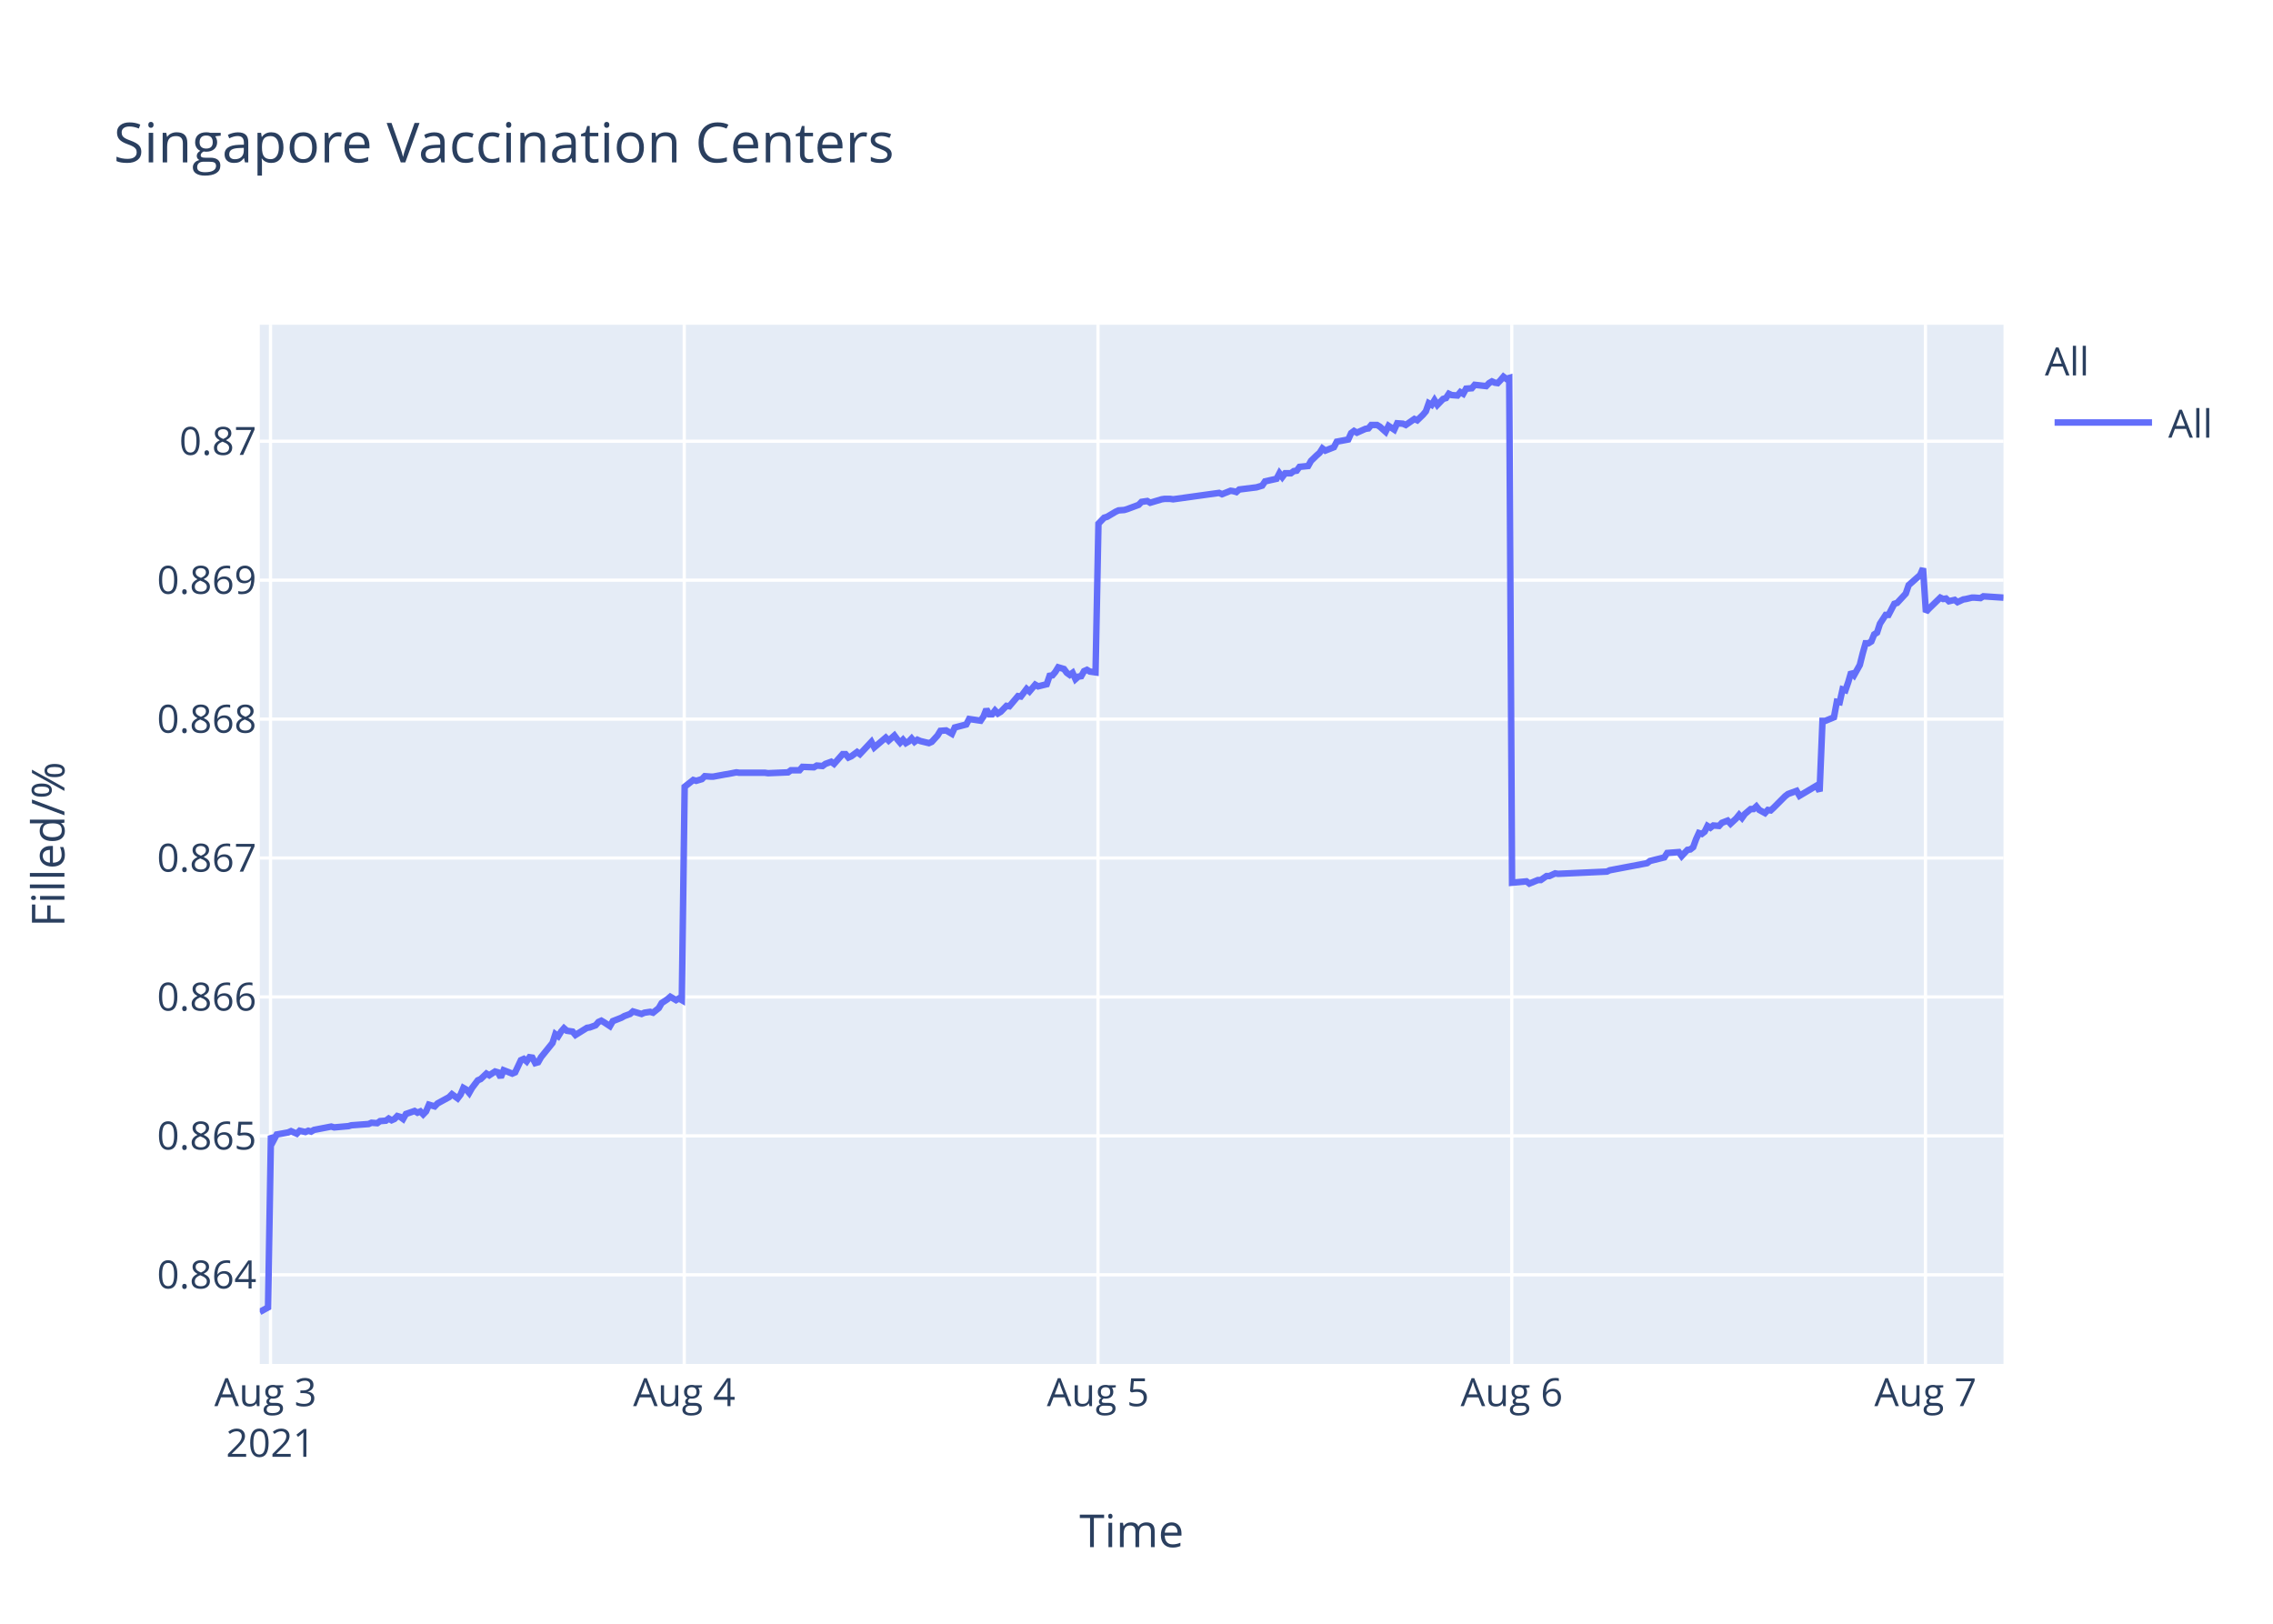
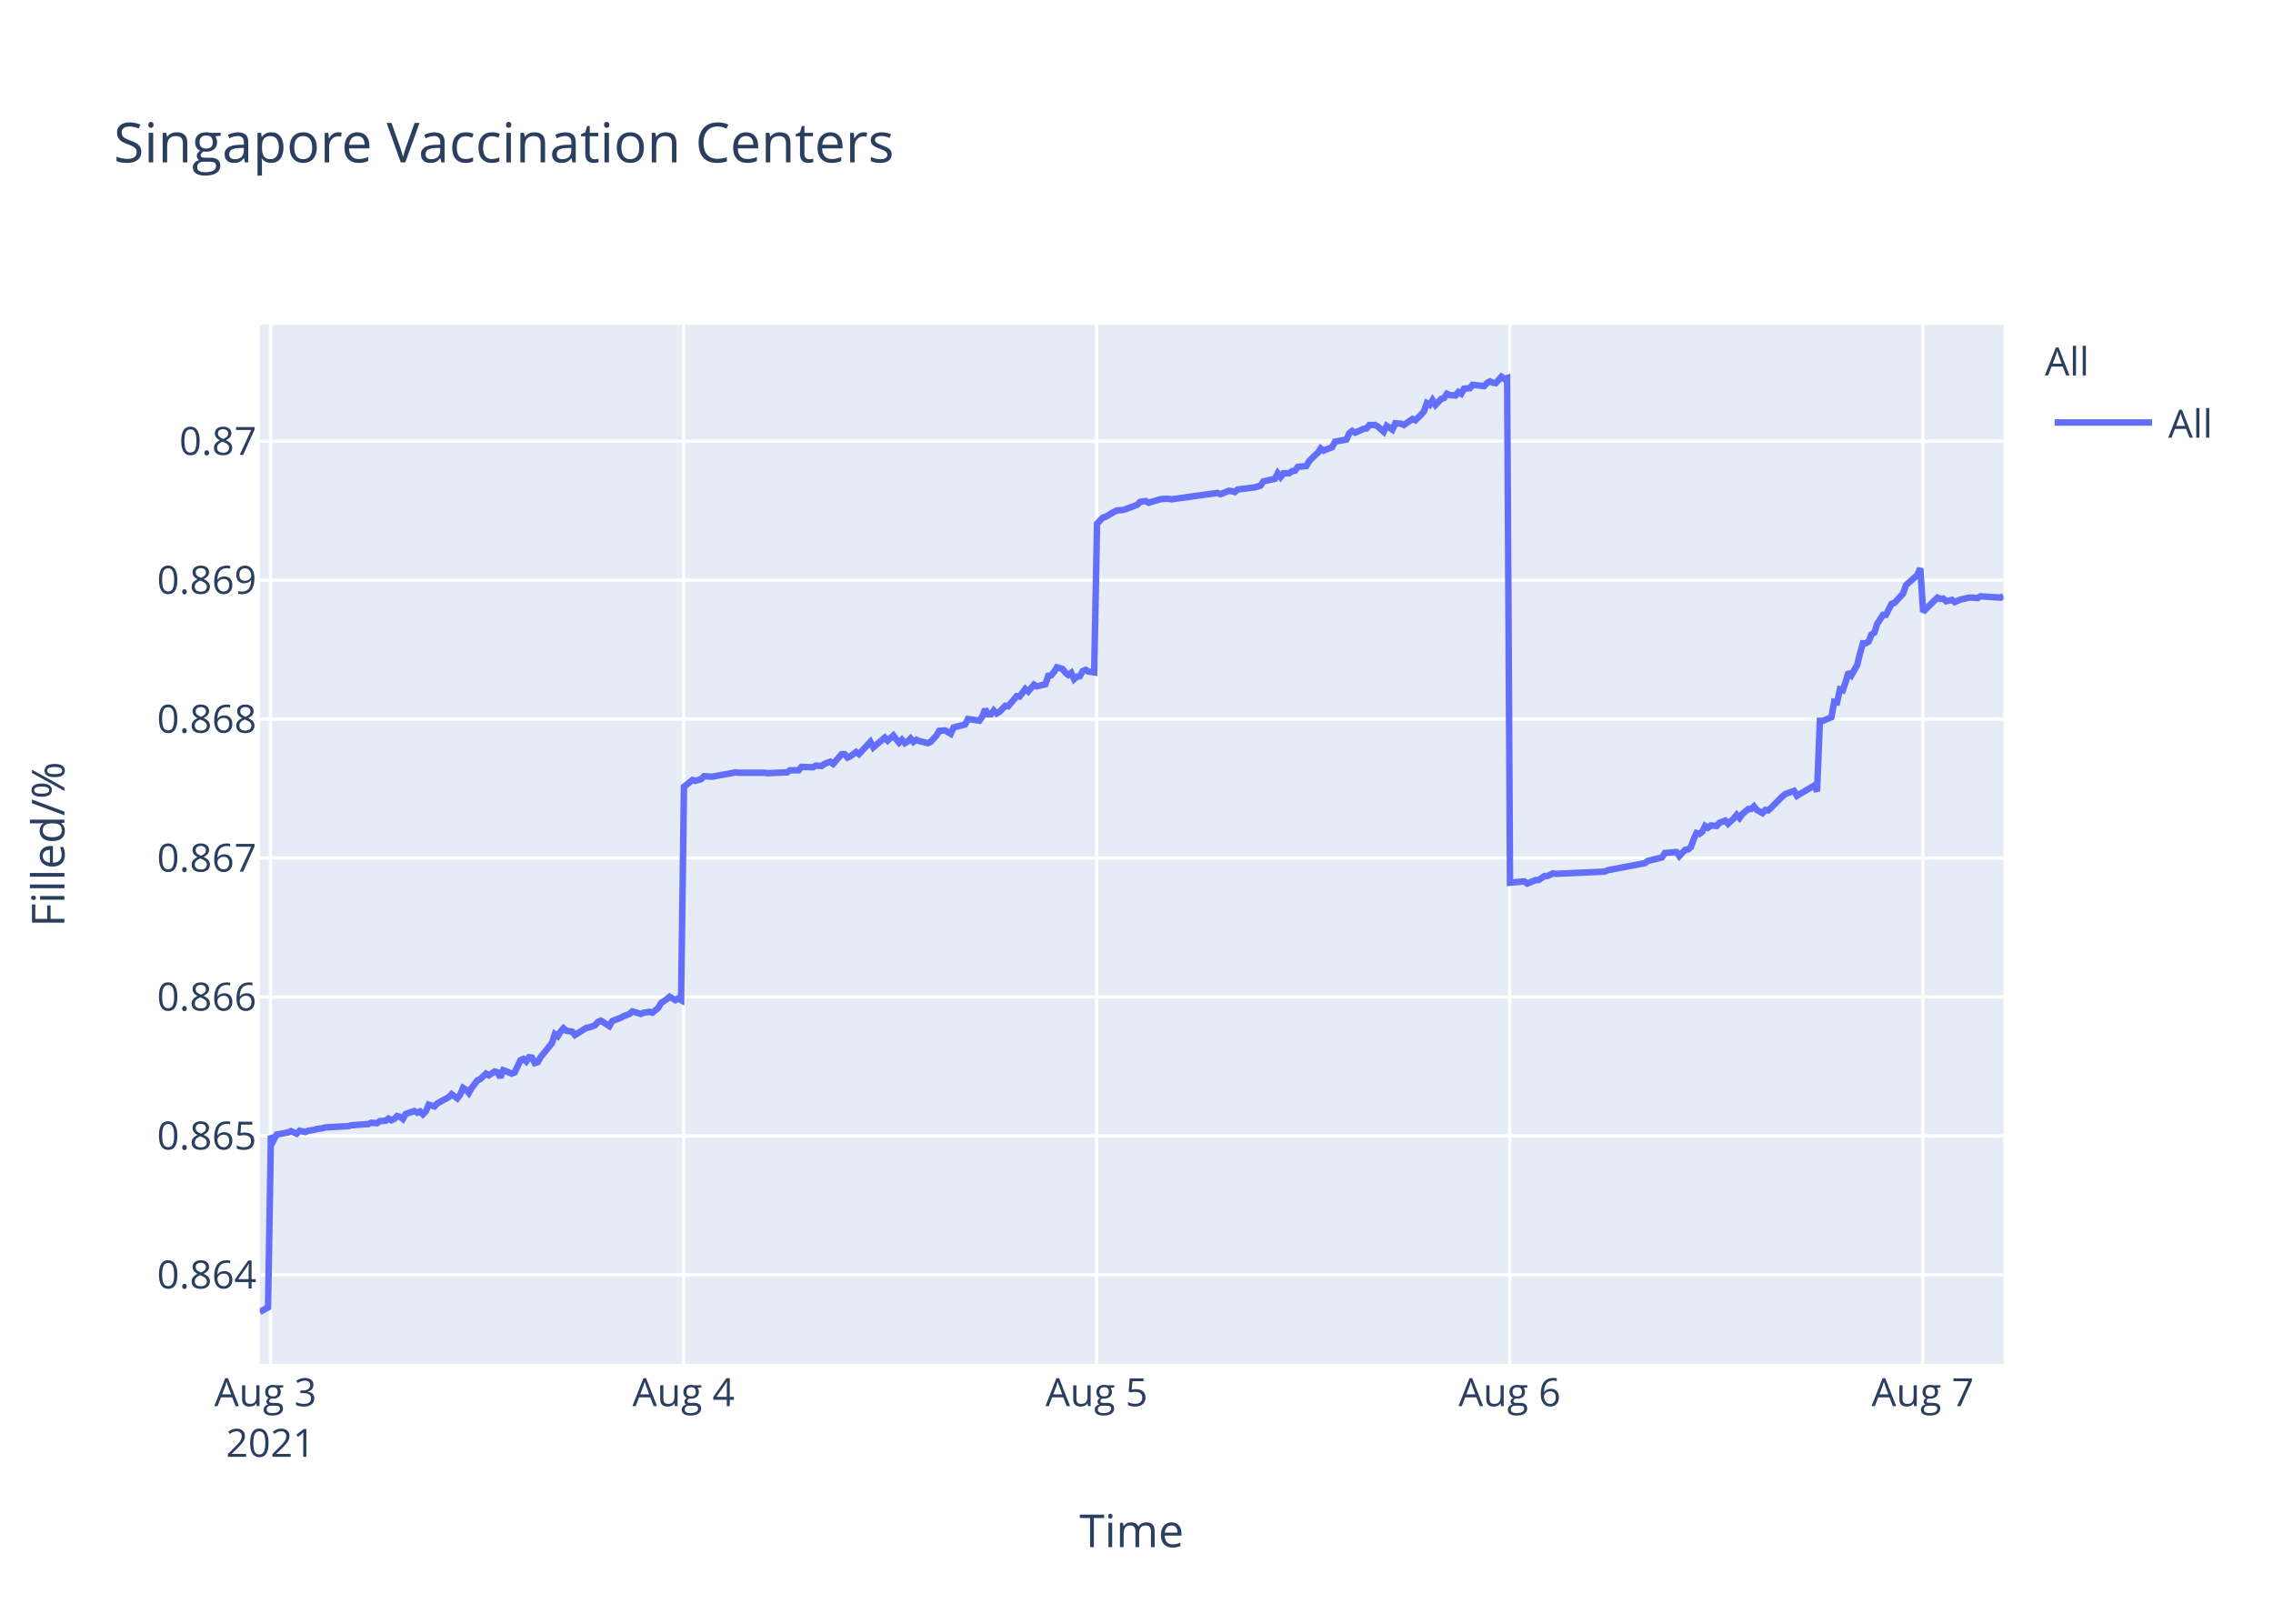
<svg xmlns="http://www.w3.org/2000/svg" class="main-svg" width="700" height="500" style="" viewBox="0 0 700 500">
  <rect x="0" y="0" width="700" height="500" style="fill: rgb(255, 255, 255); fill-opacity: 1;" />
-   <defs id="defs-013c9f">
+   <defs id="defs-c4ec40">
    <g class="clips">
-       <clipPath id="clip013c9fxyplot" class="plotclip">
+       <clipPath id="clipc4ec40xyplot" class="plotclip">
        <rect width="537" height="320" />
      </clipPath>
-       <clipPath class="axesclip" id="clip013c9fx">
+       <clipPath class="axesclip" id="clipc4ec40x">
        <rect x="80" y="0" width="537" height="500" />
      </clipPath>
-       <clipPath class="axesclip" id="clip013c9fy">
+       <clipPath class="axesclip" id="clipc4ec40y">
        <rect x="0" y="100" width="700" height="320" />
      </clipPath>
-       <clipPath class="axesclip" id="clip013c9fxy">
+       <clipPath class="axesclip" id="clipc4ec40xy">
        <rect x="80" y="100" width="537" height="320" />
      </clipPath>
    </g>
    <g class="gradients" />
  </defs>
  <g class="bglayer">
    <rect class="bg" x="80" y="100" width="537" height="320" style="fill: rgb(229, 236, 246); fill-opacity: 1; stroke-width: 0;" />
  </g>
  <g class="layer-below">
    <g class="imagelayer" />
    <g class="shapelayer" />
  </g>
  <g class="cartesianlayer">
    <g class="subplot xy">
      <g class="layer-subplot">
        <g class="shapelayer" />
        <g class="imagelayer" />
      </g>
      <g class="gridlayer">
        <g class="x">
-           <path class="xgrid crisp" transform="translate(83.31,0)" d="M0,100v320" style="stroke: rgb(255, 255, 255); stroke-opacity: 1; stroke-width: 1px;" />
-           <path class="xgrid crisp" transform="translate(210.72,0)" d="M0,100v320" style="stroke: rgb(255, 255, 255); stroke-opacity: 1; stroke-width: 1px;" />
-           <path class="xgrid crisp" transform="translate(338.14,0)" d="M0,100v320" style="stroke: rgb(255, 255, 255); stroke-opacity: 1; stroke-width: 1px;" />
-           <path class="xgrid crisp" transform="translate(465.56,0)" d="M0,100v320" style="stroke: rgb(255, 255, 255); stroke-opacity: 1; stroke-width: 1px;" />
-           <path class="xgrid crisp" transform="translate(592.97,0)" d="M0,100v320" style="stroke: rgb(255, 255, 255); stroke-opacity: 1; stroke-width: 1px;" />
+           <path class="xgrid crisp" transform="translate(83.3,0)" d="M0,100v320" style="stroke: rgb(255, 255, 255); stroke-opacity: 1; stroke-width: 1px;" />
+           <path class="xgrid crisp" transform="translate(210.51,0)" d="M0,100v320" style="stroke: rgb(255, 255, 255); stroke-opacity: 1; stroke-width: 1px;" />
+           <path class="xgrid crisp" transform="translate(337.71,0)" d="M0,100v320" style="stroke: rgb(255, 255, 255); stroke-opacity: 1; stroke-width: 1px;" />
+           <path class="xgrid crisp" transform="translate(464.92,0)" d="M0,100v320" style="stroke: rgb(255, 255, 255); stroke-opacity: 1; stroke-width: 1px;" />
+           <path class="xgrid crisp" transform="translate(592.13,0)" d="M0,100v320" style="stroke: rgb(255, 255, 255); stroke-opacity: 1; stroke-width: 1px;" />
        </g>
        <g class="y">
          <path class="ygrid crisp" transform="translate(0,392.55)" d="M80,0h537" style="stroke: rgb(255, 255, 255); stroke-opacity: 1; stroke-width: 1px;" />
          <path class="ygrid crisp" transform="translate(0,349.77)" d="M80,0h537" style="stroke: rgb(255, 255, 255); stroke-opacity: 1; stroke-width: 1px;" />
          <path class="ygrid crisp" transform="translate(0,306.99)" d="M80,0h537" style="stroke: rgb(255, 255, 255); stroke-opacity: 1; stroke-width: 1px;" />
          <path class="ygrid crisp" transform="translate(0,264.21)" d="M80,0h537" style="stroke: rgb(255, 255, 255); stroke-opacity: 1; stroke-width: 1px;" />
          <path class="ygrid crisp" transform="translate(0,221.43)" d="M80,0h537" style="stroke: rgb(255, 255, 255); stroke-opacity: 1; stroke-width: 1px;" />
          <path class="ygrid crisp" transform="translate(0,178.65)" d="M80,0h537" style="stroke: rgb(255, 255, 255); stroke-opacity: 1; stroke-width: 1px;" />
          <path class="ygrid crisp" transform="translate(0,135.87)" d="M80,0h537" style="stroke: rgb(255, 255, 255); stroke-opacity: 1; stroke-width: 1px;" />
        </g>
      </g>
      <g class="zerolinelayer" />
      <path class="xlines-below" />
      <path class="ylines-below" />
      <g class="overlines-below" />
      <g class="xaxislayer-below" />
      <g class="yaxislayer-below" />
      <g class="overaxes-below" />
-       <g class="plot" transform="translate(80,100)" clip-path="url('#clip013c9fxyplot')">
+       <g class="plot" transform="translate(80,100)" clip-path="url('#clipc4ec40xyplot')">
        <g class="scatterlayer mlayer">
-           <g class="trace scatter tracec43ab0" style="stroke-miterlimit: 2; opacity: 1;">
+           <g class="trace scatter trace7d358d" style="stroke-miterlimit: 2; opacity: 1;">
            <g class="fills" />
            <g class="errorbars" />
            <g class="lines">
-               <path class="js-line" d="M0,304L2.55,302.59L3.44,249.74L4.32,251.04L5.21,249.35L8.74,248.71L9.63,248.32L11.4,249.1L12.29,248.19L14.05,248.58L14.94,248.19L15.82,248.45L16.71,247.93L22.02,246.9L22.9,247.16L27.33,246.77L28.21,246.51L33.52,246.12L34.41,245.73L36.18,245.86L37.06,245.22L38.83,245.09L39.71,244.44L40.6,244.96L41.48,244.57L42.36,243.66L43.25,243.92L44.14,244.57L45.02,243.02L47.67,242.11L48.56,242.63L49.45,242.24L50.33,243.15L51.21,242.24L52.1,240.17L53.87,240.69L54.75,239.78L58.3,237.84L59.18,236.94L60.94,238.23L61.83,237.07L62.71,235L63.6,235.51L64.49,236.55L65.37,235L67.14,232.67L68.03,232.28L69.8,230.6L70.68,231.12L72.45,229.95L73.34,230.21L74.22,231.76L75.1,229.56L77.76,230.6L78.65,230.21L80.42,226.46L81.3,226.07L82.19,226.85L83.07,225.55L83.95,225.68L84.84,227.36L85.72,227.11L86.61,225.55L90.15,221.16L91.03,218.44L91.92,219.09L92.8,217.66L93.69,216.63L94.57,217.4L96.34,217.66L97.22,218.7L100.77,216.5L101.65,216.37L103.42,215.72L104.31,214.69L105.19,214.3L106.08,214.82L107.84,215.98L108.73,214.43L111.38,213.39L112.27,212.88L114.04,212.23L114.92,211.45L117.58,212.23L118.46,211.84L120.23,211.58L121.12,211.84L122.88,210.42L123.77,208.87L125.54,207.7L126.43,206.93L128.19,207.96L129.08,207.44L129.97,207.96L130.85,142.27L133.51,140.18L134.39,140.44L136.16,139.92L137.05,139.01L138.82,139.14L139.7,139.14L143.24,138.48L144.12,138.35L146.78,137.83L147.66,137.96L155.62,137.96L156.51,138.09L162.7,137.83L163.59,137.18L166.24,137.18L167.13,136.14L170.66,136.27L171.55,135.74L173.32,135.88L174.2,135.22L175.98,134.57L176.86,135.22L179.51,132.22L180.4,132.22L181.28,133.27L182.17,132.88L183.94,131.57L184.82,132.22L188.36,128.44L189.25,130.14L192.78,127.14L193.67,128.05L195.44,126.48L196.32,127.66L197.21,128.7L198.1,127.79L198.98,128.83L199.87,128.31L200.75,127.4L201.63,128.44L202.52,127.79L203.4,128.18L206.06,128.83L206.95,128.44L208.73,126.48L209.61,125.05L211.38,124.92L212.27,125.44L213.15,125.96L214.04,124.01L217.58,123.09L218.46,121.4L222,121.92L222.89,120.61L223.77,118.4L224.66,119.96L225.54,119.96L226.43,118.79L227.31,119.7L228.19,119.18L229.97,117.35L230.85,117.48L233.5,114.35L234.39,114.48L236.16,112.14L237.04,112.92L238.81,110.83L239.7,111.35L242.35,110.7L243.24,108.09L244.12,107.96L245,106.92L245.89,105.48L246.78,105.74L247.66,106L248.54,107.18L249.44,107.83L250.32,107.18L251.21,109.13L252.09,108.35L252.97,108.22L253.85,106.66L254.74,106.27L255.62,106.79L257.39,107.05L258.28,61.25L260.05,59.41L260.93,59.15L263.59,57.57L264.47,57.17L266.24,57.04L267.12,56.78L270.66,55.46L271.55,54.54L273.32,54.28L274.21,54.81L277.75,53.75L278.63,53.62L280.4,53.62L281.28,53.75L295.44,51.78L296.33,52.18L298.98,51.12L299.86,51.25L300.75,51.52L301.63,50.73L306.94,50.07L308.71,49.54L309.59,48.23L311.36,47.83L313.13,47.44L314.02,45.73L314.9,46.91L315.79,45.73L317.56,45.73L318.44,45.07L319.33,44.94L320.21,43.76L322.86,43.49L323.75,41.91L325.52,40.2L326.41,39.42L327.26,38.1L328.14,38.76L330.8,37.71L331.68,36L335.22,35.34L336.11,33.36L336.99,32.71L337.88,33.23L339.65,32.44L340.53,32.05L341.42,31.92L342.3,30.86L344.07,30.86L344.95,31.39L346.72,32.97L347.62,31.13L349.38,32.31L350.28,30.34L352.04,30.47L352.93,30.86L355.58,29.02L356.46,29.42L358.23,27.71L359.12,26.66L360,24.16L360.89,24.68L361.77,23.24L362.65,24.68L364.43,22.84L365.31,22.58L366.19,21.26L367.08,21.66L368.85,21.79L369.73,20.74L370.62,21.26L371.5,19.68L373.27,19.55L374.16,18.5L377.7,18.89L378.58,17.97L379.46,17.45L380.35,17.84L381.24,17.97L382.12,17.05L383.01,16L383.89,16.66L384.78,16.39L385.66,171.81L390.09,171.4L390.98,172.08L393.63,170.99L394.51,170.99L396.28,169.76L397.16,169.76L398.93,168.94L399.82,169.08L414.86,168.39L415.74,167.98L427.24,165.8L428.13,165.12L432.56,164.02L433.44,162.66L437.01,162.38L437.89,163.61L439.67,161.7L440.55,161.57L441.43,160.88L442.32,158.43L443.2,156.51L444.09,156.79L444.97,156.1L445.85,154.33L446.74,154.88L447.63,154.19L449.4,154.33L450.28,153.37L452.05,152.69L452.94,153.65L454.7,152.01L455.59,150.92L456.47,151.87L457.36,150.64L459.13,149.14L460.02,149.14L460.9,148.32L461.79,149.41L463.56,150.37L464.44,149.41L465.32,149.55L466.21,148.73L469.75,145.18L470.64,144.5L473.29,143.54L474.18,145.04L479.48,141.9L480.37,143.68L481.26,121.97L482.14,121.97L484.79,120.88L485.68,116.1L486.56,116.24L487.44,112.28L488.33,112.55L489.22,109.96L490.1,106.95L490.99,107.91L492.75,104.77L493.64,101.22L494.53,98.08L495.41,98.08L496.3,97.53L497.18,95.35L498.06,94.8L498.95,92.07L500.72,89.34L501.6,89.34L503.38,85.93L504.26,85.65L506.91,82.78L507.8,80.19L511.34,77.05L512.22,75L513.11,88.44L513.99,87.48L517.54,84.03L518.42,84.45L519.3,84.31L520.19,85.14L521.96,84.72L522.84,85.41L524.61,84.59L525.49,84.45L527.27,84.03L528.15,84.03L529.92,84.17L530.81,83.62L537,84.03" style="vector-effect: non-scaling-stroke; fill: none; stroke: rgb(99, 110, 250); stroke-opacity: 1; stroke-width: 2px; opacity: 1;" />
+               <path class="js-line" d="M0,304L2.55,302.59L3.43,249.74L4.31,251.04L5.2,249.35L8.73,248.71L9.61,248.32L11.38,249.1L12.27,248.19L14.03,248.58L14.92,248.19L16.68,247.93L17.56,247.67L19.33,247.41L20.22,247.16L27.28,246.77L28.16,246.51L33.47,246.12L34.35,245.73L36.12,245.86L37,245.22L38.76,245.09L39.64,244.44L40.53,244.96L41.41,244.57L42.29,243.66L43.18,243.92L44.07,244.57L44.95,243.02L47.59,242.11L48.48,242.63L49.36,242.24L50.25,243.15L51.13,242.24L52.02,240.17L53.78,240.69L54.66,239.78L58.2,237.84L59.08,236.94L60.84,238.23L61.73,237.07L62.61,235L63.5,235.51L64.38,236.55L65.26,235L67.03,232.67L67.92,232.28L69.68,230.6L70.57,231.12L72.33,229.95L73.21,230.21L74.1,231.76L74.98,229.56L77.63,230.6L78.52,230.21L80.29,226.46L81.17,226.07L82.05,226.85L82.93,225.55L83.82,225.68L84.7,227.36L85.58,227.11L86.47,225.55L90,221.16L90.88,218.44L91.77,219.09L92.65,217.66L93.54,216.63L94.42,217.4L96.18,217.66L97.06,218.7L100.61,216.5L101.48,216.37L103.25,215.72L104.14,214.69L105.02,214.3L105.9,214.82L107.66,215.98L108.55,214.43L111.2,213.39L112.09,212.88L113.85,212.23L114.74,211.45L117.38,212.23L118.27,211.84L120.04,211.58L120.92,211.84L122.68,210.42L123.57,208.87L125.34,207.7L126.22,206.93L127.98,207.96L128.87,207.44L129.75,207.96L130.64,142.27L133.29,140.18L134.17,140.44L135.94,139.92L136.82,139.01L138.59,139.14L139.47,139.14L143,138.48L143.88,138.35L146.53,137.83L147.42,137.96L155.37,137.96L156.26,138.09L162.44,137.83L163.32,137.18L165.97,137.18L166.85,136.14L170.38,136.27L171.27,135.74L173.03,135.88L173.92,135.22L175.69,134.57L176.57,135.22L179.22,132.22L180.1,132.22L180.99,133.27L181.87,132.88L183.64,131.57L184.52,132.22L188.05,128.44L188.94,130.14L192.47,127.14L193.36,128.05L195.12,126.48L196,127.66L196.89,128.7L197.77,127.79L198.65,128.83L199.54,128.31L200.42,127.4L201.3,128.44L202.19,127.79L203.07,128.18L205.72,128.83L206.6,128.44L208.39,126.48L209.26,125.05L211.03,124.92L211.92,125.44L212.8,125.96L213.68,124.01L217.22,123.09L218.1,121.4L221.63,121.92L222.52,120.61L223.4,118.4L224.29,119.96L225.17,119.96L226.05,118.79L226.94,119.7L227.82,119.18L229.59,117.35L230.47,117.48L233.12,114.35L234,114.48L235.77,112.14L236.65,112.92L238.42,110.83L239.3,111.35L241.95,110.7L242.83,108.09L243.72,107.96L244.6,106.92L245.49,105.48L246.37,105.74L247.25,106L248.13,107.18L249.02,107.83L249.9,107.18L250.79,109.13L251.67,108.35L252.55,108.22L253.43,106.66L254.32,106.27L255.2,106.79L256.97,107.05L257.85,61.25L259.62,59.41L260.5,59.15L263.15,57.57L264.04,57.17L265.8,57.04L266.68,56.78L270.22,55.46L271.1,54.54L272.87,54.28L273.75,54.81L277.29,53.75L278.17,53.62L279.94,53.62L280.82,53.75L294.95,51.78L295.84,52.18L298.49,51.12L299.36,51.25L300.26,51.52L301.13,50.73L306.43,50.07L308.2,49.54L309.08,48.23L310.85,47.83L312.62,47.44L313.5,45.73L314.38,46.91L315.27,45.73L317.04,45.73L317.92,45.07L318.8,44.94L319.68,43.76L322.33,43.49L323.22,41.91L324.98,40.2L325.87,39.42L326.73,38.1L327.6,38.76L330.25,37.71L331.14,36L334.67,35.34L335.55,33.36L336.44,32.71L337.32,33.23L339.09,32.44L339.97,32.05L340.86,31.92L341.74,30.86L343.51,30.86L344.39,31.39L346.15,32.97L347.04,31.13L348.81,32.31L349.7,30.34L351.46,30.47L352.34,30.86L354.99,29.02L355.88,29.42L357.64,27.71L358.52,26.66L359.41,24.16L360.3,24.68L361.17,23.24L362.06,24.68L363.83,22.84L364.71,22.58L365.59,21.26L366.47,21.66L368.24,21.79L369.12,20.74L370.01,21.26L370.89,19.68L372.66,19.55L373.54,18.5L377.07,18.89L377.96,17.97L378.84,17.45L379.73,17.84L380.61,17.97L381.49,17.05L382.38,16L383.26,16.66L384.15,16.39L385.03,171.81L389.44,171.4L390.33,172.08L392.98,170.99L393.86,170.99L395.63,169.76L396.51,169.76L398.28,168.94L399.16,169.08L414.18,168.39L415.06,167.98L426.54,165.8L427.43,165.12L431.84,164.02L432.73,162.66L436.29,162.38L437.17,163.61L438.94,161.7L439.82,161.57L440.71,160.88L441.59,158.43L442.47,156.51L443.36,156.79L444.24,156.1L445.12,154.33L446.01,154.88L446.89,154.19L448.66,154.33L449.54,153.37L451.31,152.69L452.19,153.65L453.96,152.01L454.84,150.92L455.72,151.87L456.61,150.64L458.38,149.14L459.26,149.14L460.14,148.32L461.03,149.41L462.79,150.37L463.68,149.41L464.56,149.55L465.45,148.73L468.98,145.18L469.86,144.5L472.51,143.54L473.39,145.04L478.69,141.9L479.58,143.68L480.46,121.97L481.35,121.97L483.99,120.88L484.88,116.1L485.76,116.24L486.64,112.28L487.53,112.55L488.41,109.96L489.29,106.95L490.18,107.91L491.94,104.77L492.82,101.22L493.71,98.08L494.6,98.08L495.48,97.53L496.36,95.35L497.24,94.8L498.13,92.07L499.89,89.34L500.78,89.34L502.55,85.93L503.43,85.65L506.08,82.78L506.96,80.19L510.5,77.05L511.38,75L512.26,88.44L513.15,87.48L516.68,84.03L517.57,84.45L518.45,84.31L519.33,85.14L521.1,84.72L521.98,85.41L523.75,84.59L524.63,84.45L526.4,84.03L527.28,84.03L529.05,84.17L529.93,83.62L536.12,84.03L537,83.62" style="vector-effect: non-scaling-stroke; fill: none; stroke: rgb(99, 110, 250); stroke-opacity: 1; stroke-width: 2px; opacity: 1;" />
            </g>
            <g class="points" />
            <g class="text" />
          </g>
        </g>
      </g>
      <g class="overplot" />
      <path class="xlines-above crisp" d="M0,0" style="fill: none;" />
      <path class="ylines-above crisp" d="M0,0" style="fill: none;" />
      <g class="overlines-above" />
      <g class="xaxislayer-above">
        <g class="xtick">
-           <text text-anchor="middle" x="0" y="433" transform="translate(83.31,0)" style="font-family: 'Open Sans', verdana, arial, sans-serif; font-size: 12px; fill: rgb(42, 63, 95); fill-opacity: 1; white-space: pre;">
+           <text text-anchor="middle" x="0" y="433" transform="translate(83.3,0)" style="font-family: 'Open Sans', verdana, arial, sans-serif; font-size: 12px; fill: rgb(42, 63, 95); fill-opacity: 1; white-space: pre;">
            <tspan class="line" dy="0em" x="0" y="433">Aug 3</tspan>
            <tspan class="line" dy="1.3em" x="0" y="433">2021</tspan>
          </text>
        </g>
        <g class="xtick">
-           <text text-anchor="middle" x="0" y="433" transform="translate(210.72,0)" style="font-family: 'Open Sans', verdana, arial, sans-serif; font-size: 12px; fill: rgb(42, 63, 95); fill-opacity: 1; white-space: pre;">Aug 4</text>
+           <text text-anchor="middle" x="0" y="433" transform="translate(210.51,0)" style="font-family: 'Open Sans', verdana, arial, sans-serif; font-size: 12px; fill: rgb(42, 63, 95); fill-opacity: 1; white-space: pre;">Aug 4</text>
        </g>
        <g class="xtick">
-           <text text-anchor="middle" x="0" y="433" transform="translate(338.14,0)" style="font-family: 'Open Sans', verdana, arial, sans-serif; font-size: 12px; fill: rgb(42, 63, 95); fill-opacity: 1; white-space: pre;">Aug 5</text>
+           <text text-anchor="middle" x="0" y="433" transform="translate(337.71,0)" style="font-family: 'Open Sans', verdana, arial, sans-serif; font-size: 12px; fill: rgb(42, 63, 95); fill-opacity: 1; white-space: pre;">Aug 5</text>
        </g>
        <g class="xtick">
-           <text text-anchor="middle" x="0" y="433" transform="translate(465.56,0)" style="font-family: 'Open Sans', verdana, arial, sans-serif; font-size: 12px; fill: rgb(42, 63, 95); fill-opacity: 1; white-space: pre;">Aug 6</text>
+           <text text-anchor="middle" x="0" y="433" transform="translate(464.92,0)" style="font-family: 'Open Sans', verdana, arial, sans-serif; font-size: 12px; fill: rgb(42, 63, 95); fill-opacity: 1; white-space: pre;">Aug 6</text>
        </g>
        <g class="xtick">
-           <text text-anchor="middle" x="0" y="433" transform="translate(592.97,0)" style="font-family: 'Open Sans', verdana, arial, sans-serif; font-size: 12px; fill: rgb(42, 63, 95); fill-opacity: 1; white-space: pre;">Aug 7</text>
+           <text text-anchor="middle" x="0" y="433" transform="translate(592.13,0)" style="font-family: 'Open Sans', verdana, arial, sans-serif; font-size: 12px; fill: rgb(42, 63, 95); fill-opacity: 1; white-space: pre;">Aug 7</text>
        </g>
      </g>
      <g class="yaxislayer-above">
        <g class="ytick">
          <text text-anchor="end" x="79" y="4.2" transform="translate(0,392.55)" style="font-family: 'Open Sans', verdana, arial, sans-serif; font-size: 12px; fill: rgb(42, 63, 95); fill-opacity: 1; white-space: pre;">0.864</text>
        </g>
        <g class="ytick">
          <text text-anchor="end" x="79" y="4.2" transform="translate(0,349.77)" style="font-family: 'Open Sans', verdana, arial, sans-serif; font-size: 12px; fill: rgb(42, 63, 95); fill-opacity: 1; white-space: pre;">0.865</text>
        </g>
        <g class="ytick">
          <text text-anchor="end" x="79" y="4.2" transform="translate(0,306.99)" style="font-family: 'Open Sans', verdana, arial, sans-serif; font-size: 12px; fill: rgb(42, 63, 95); fill-opacity: 1; white-space: pre;">0.866</text>
        </g>
        <g class="ytick">
          <text text-anchor="end" x="79" y="4.2" transform="translate(0,264.21)" style="font-family: 'Open Sans', verdana, arial, sans-serif; font-size: 12px; fill: rgb(42, 63, 95); fill-opacity: 1; white-space: pre;">0.867</text>
        </g>
        <g class="ytick">
          <text text-anchor="end" x="79" y="4.2" transform="translate(0,221.43)" style="font-family: 'Open Sans', verdana, arial, sans-serif; font-size: 12px; fill: rgb(42, 63, 95); fill-opacity: 1; white-space: pre;">0.868</text>
        </g>
        <g class="ytick">
          <text text-anchor="end" x="79" y="4.2" transform="translate(0,178.65)" style="font-family: 'Open Sans', verdana, arial, sans-serif; font-size: 12px; fill: rgb(42, 63, 95); fill-opacity: 1; white-space: pre;">0.869</text>
        </g>
        <g class="ytick">
          <text text-anchor="end" x="79" y="4.2" transform="translate(0,135.87)" style="font-family: 'Open Sans', verdana, arial, sans-serif; font-size: 12px; fill: rgb(42, 63, 95); fill-opacity: 1; white-space: pre;">0.87</text>
        </g>
      </g>
      <g class="overaxes-above" />
    </g>
  </g>
  <g class="polarlayer" />
  <g class="ternarylayer" />
  <g class="geolayer" />
  <g class="funnelarealayer" />
  <g class="pielayer" />
  <g class="treemaplayer" />
  <g class="sunburstlayer" />
  <g class="glimages" />
-   <defs id="topdefs-013c9f">
+   <defs id="topdefs-c4ec40">
    <g class="clips" />
-     <clipPath id="legend013c9f">
+     <clipPath id="legendc4ec40">
      <rect width="60" height="45" x="0" y="0" />
    </clipPath>
  </defs>
  <g class="layer-above">
    <g class="imagelayer" />
    <g class="shapelayer" />
  </g>
  <g class="infolayer">
    <g class="legend" pointer-events="all" transform="translate(627.74,100)">
      <rect class="bg" shape-rendering="crispEdges" width="60" height="45" x="0" y="0" style="stroke: rgb(68, 68, 68); stroke-opacity: 1; fill: rgb(255, 255, 255); fill-opacity: 1; stroke-width: 0px;" />
-       <g class="scrollbox" transform="" clip-path="url('#legend013c9f')">
+       <g class="scrollbox" transform="" clip-path="url('#legendc4ec40')">
        <text class="legendtitletext" text-anchor="start" x="2" y="15.6" style="font-family: 'Open Sans', verdana, arial, sans-serif; font-size: 12px; fill: rgb(42, 63, 95); fill-opacity: 1; white-space: pre;">All</text>
        <g class="groups" transform="">
          <g class="traces" transform="translate(0,30.1)" style="opacity: 1;">
            <text class="legendtext" text-anchor="start" x="40" y="4.68" style="font-family: 'Open Sans', verdana, arial, sans-serif; font-size: 12px; fill: rgb(42, 63, 95); fill-opacity: 1; white-space: pre;">All</text>
            <g class="layers" style="opacity: 1;">
              <g class="legendfill" />
              <g class="legendlines">
                <path class="js-line" d="M5,0h30" style="fill: none; stroke: rgb(99, 110, 250); stroke-opacity: 1; stroke-width: 2px;" />
              </g>
              <g class="legendsymbols">
                <g class="legendpoints" />
              </g>
            </g>
            <rect class="legendtoggle" x="0" y="-9.5" width="54.891" height="19" style="fill: rgb(0, 0, 0); fill-opacity: 0;" />
          </g>
        </g>
      </g>
      <rect class="scrollbar" rx="20" ry="3" width="0" height="0" x="0" y="0" style="fill: rgb(128, 139, 164); fill-opacity: 1;" />
    </g>
    <g class="g-gtitle">
      <text class="gtitle" x="35" y="50" text-anchor="start" dy="0em" style="font-family: 'Open Sans', verdana, arial, sans-serif; font-size: 17px; fill: rgb(42, 63, 95); opacity: 1; font-weight: normal; white-space: pre;">Singapore Vaccination Centers</text>
    </g>
    <g class="g-xtitle">
      <text class="xtitle" x="348.5" y="476.409" text-anchor="middle" style="font-family: 'Open Sans', verdana, arial, sans-serif; font-size: 14px; fill: rgb(42, 63, 95); opacity: 1; font-weight: normal; white-space: pre;">Time</text>
    </g>
    <g class="g-ytitle">
      <text class="ytitle" transform="rotate(-90,19.84063,260)" x="19.841" y="260" text-anchor="middle" style="font-family: 'Open Sans', verdana, arial, sans-serif; font-size: 14px; fill: rgb(42, 63, 95); opacity: 1; font-weight: normal; white-space: pre;">Filled/%</text>
    </g>
  </g>
</svg>
